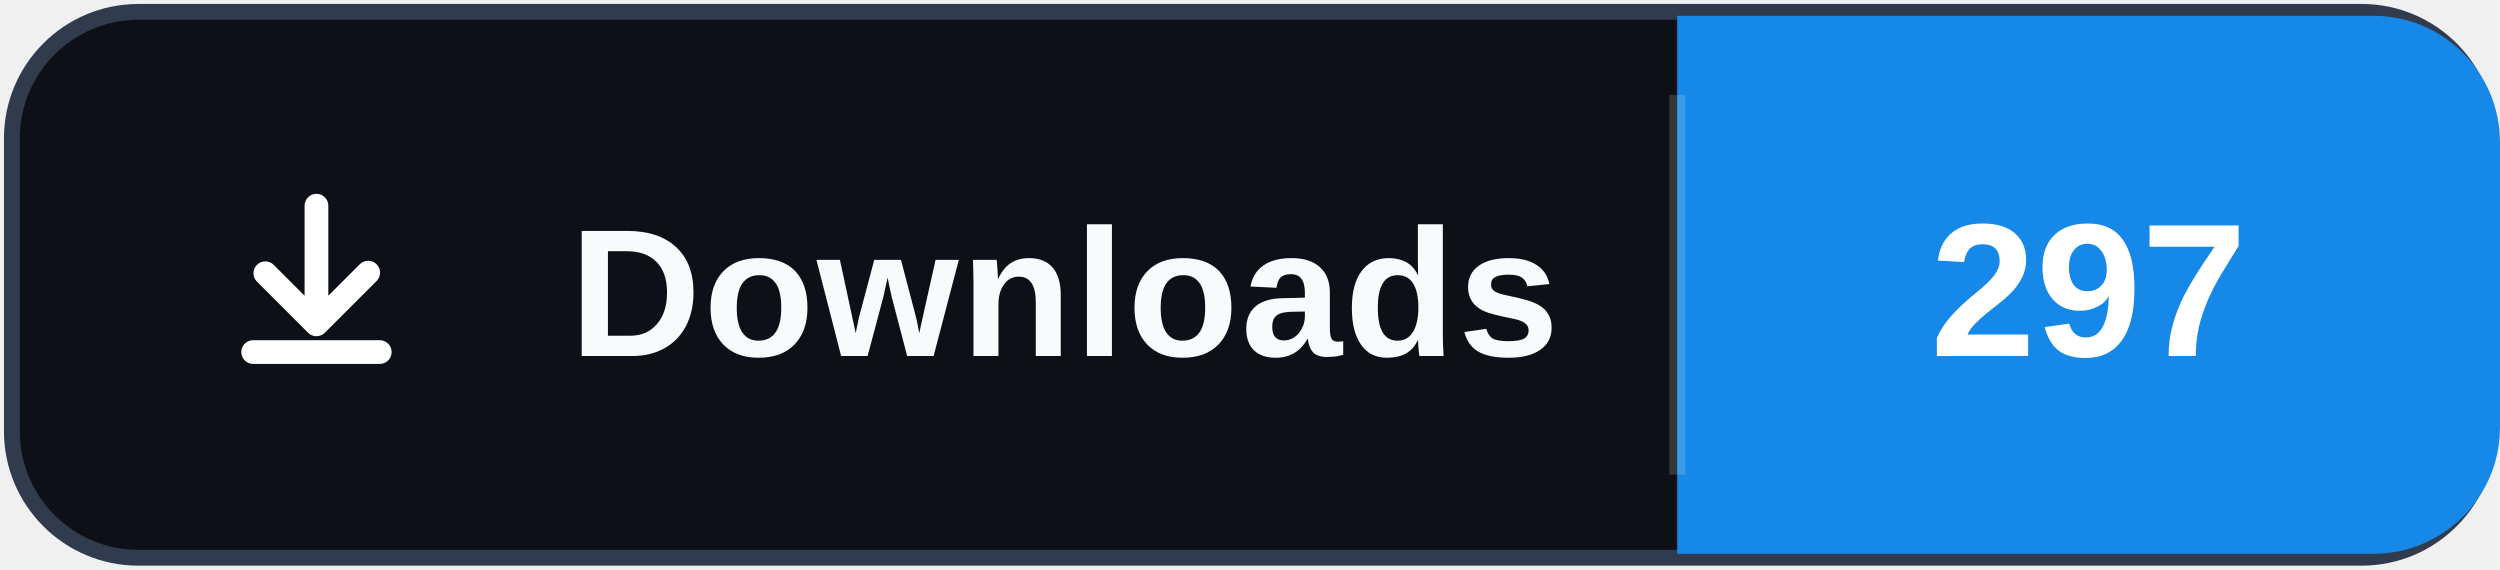
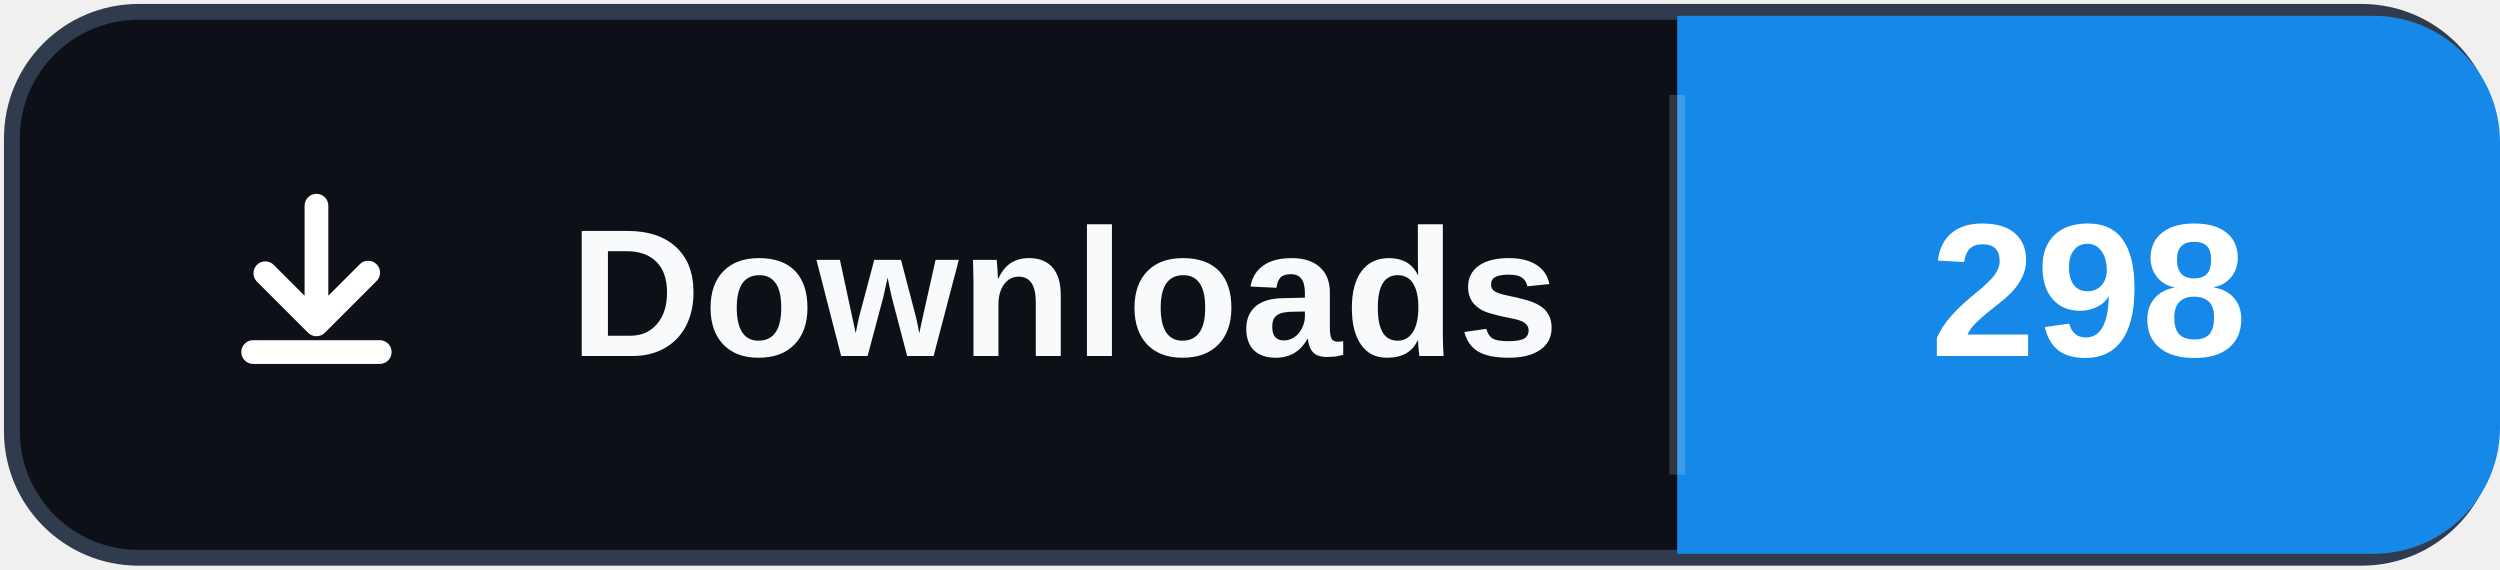
- <svg xmlns="http://www.w3.org/2000/svg" width="158" height="36" role="img" aria-label="Downloads: 297">
+ <svg xmlns="http://www.w3.org/2000/svg" width="158" height="36" role="img" aria-label="Downloads: 298">
  <rect x="0.75" y="0.75" width="156.5" height="34.5" rx="8" fill="#0d1117" stroke="#303b4d" />
  <path d="M106 1h44a8 8 0 0 1 8 8v18a8 8 0 0 1-8 8h-44Z" fill="#1689E8" />
  <path d="M106 6v24" stroke="#ffffff" stroke-opacity=".16" />
  <svg x="12" y="10" width="16" height="16" viewBox="0 0 16 16" aria-hidden="true">
    <path fill="#ffffff" d="M8 2.25a.75.75 0 0 1 .75.75v5.69l1.97-1.97a.75.75 0 1 1 1.06 1.06l-3.25 3.25a.75.75 0 0 1-1.06 0L4.22 7.78a.75.75 0 0 1 1.06-1.06l1.97 1.97V3A.75.75 0 0 1 8 2.25Zm-4.75 10a.75.75 0 0 1 .75-.75h8a.75.75 0 0 1 0 1.5H4a.75.75 0 0 1-.75-.75Z" />
  </svg>
  <text x="36" y="22.5" fill="#f8fafc" font-family="Segoe UI,Arial,sans-serif" font-size="11.5" font-weight="700" letter-spacing=".15">Downloads</text>
-   <text x="132" y="22.5" fill="#ffffff" text-anchor="middle" font-family="Segoe UI,Arial,sans-serif" font-size="12" font-weight="700">297</text>
+   <text x="132" y="22.5" fill="#ffffff" text-anchor="middle" font-family="Segoe UI,Arial,sans-serif" font-size="12" font-weight="700">298</text>
</svg>
